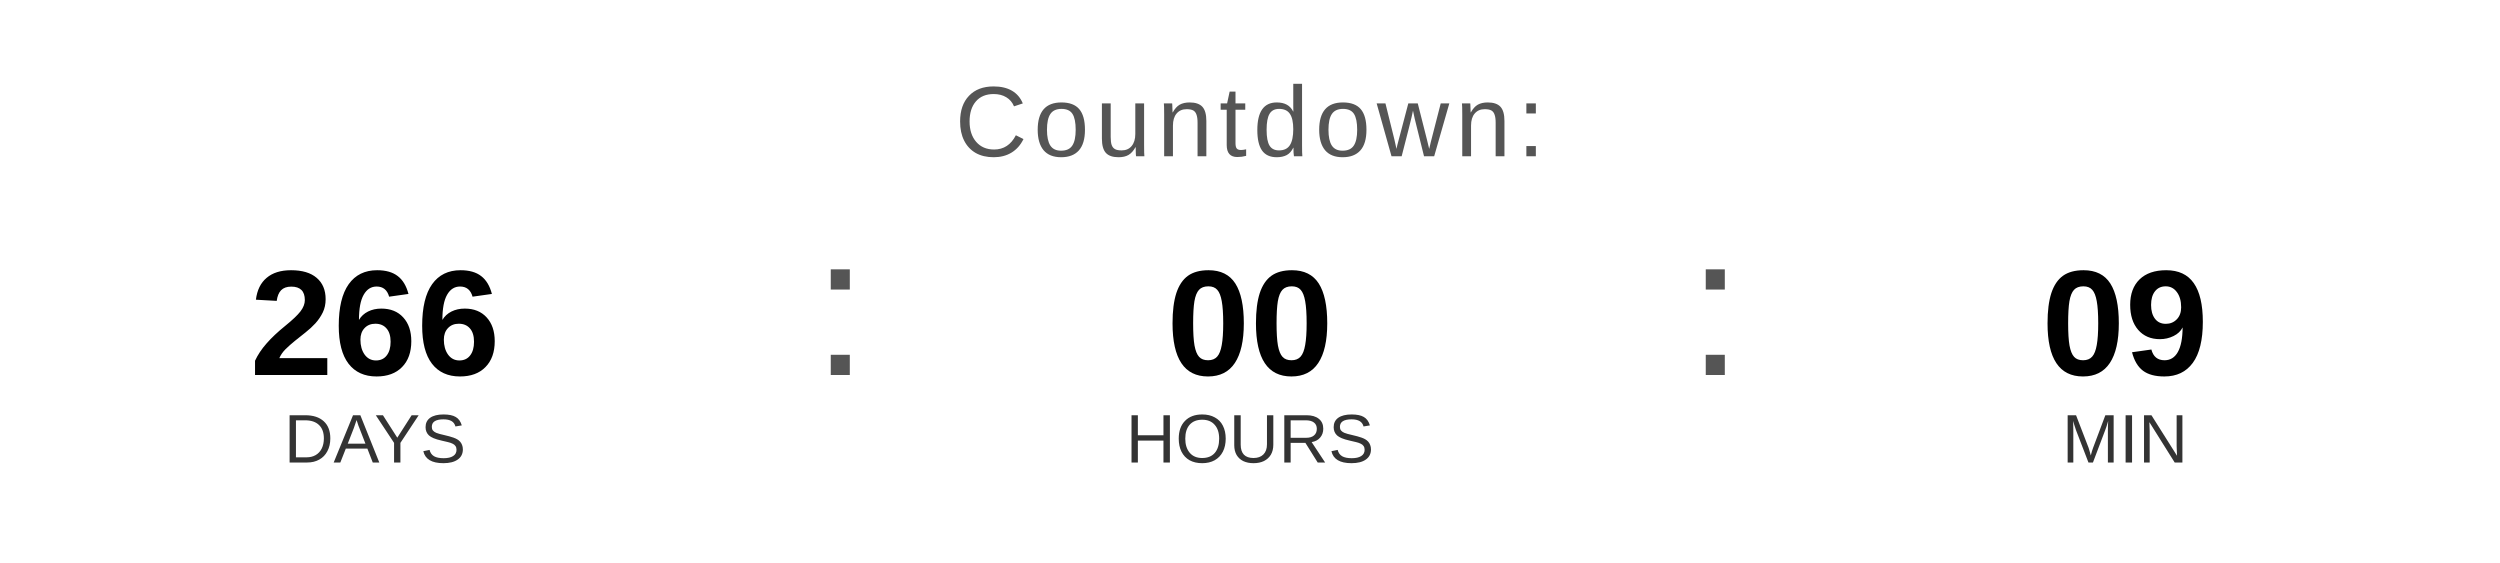
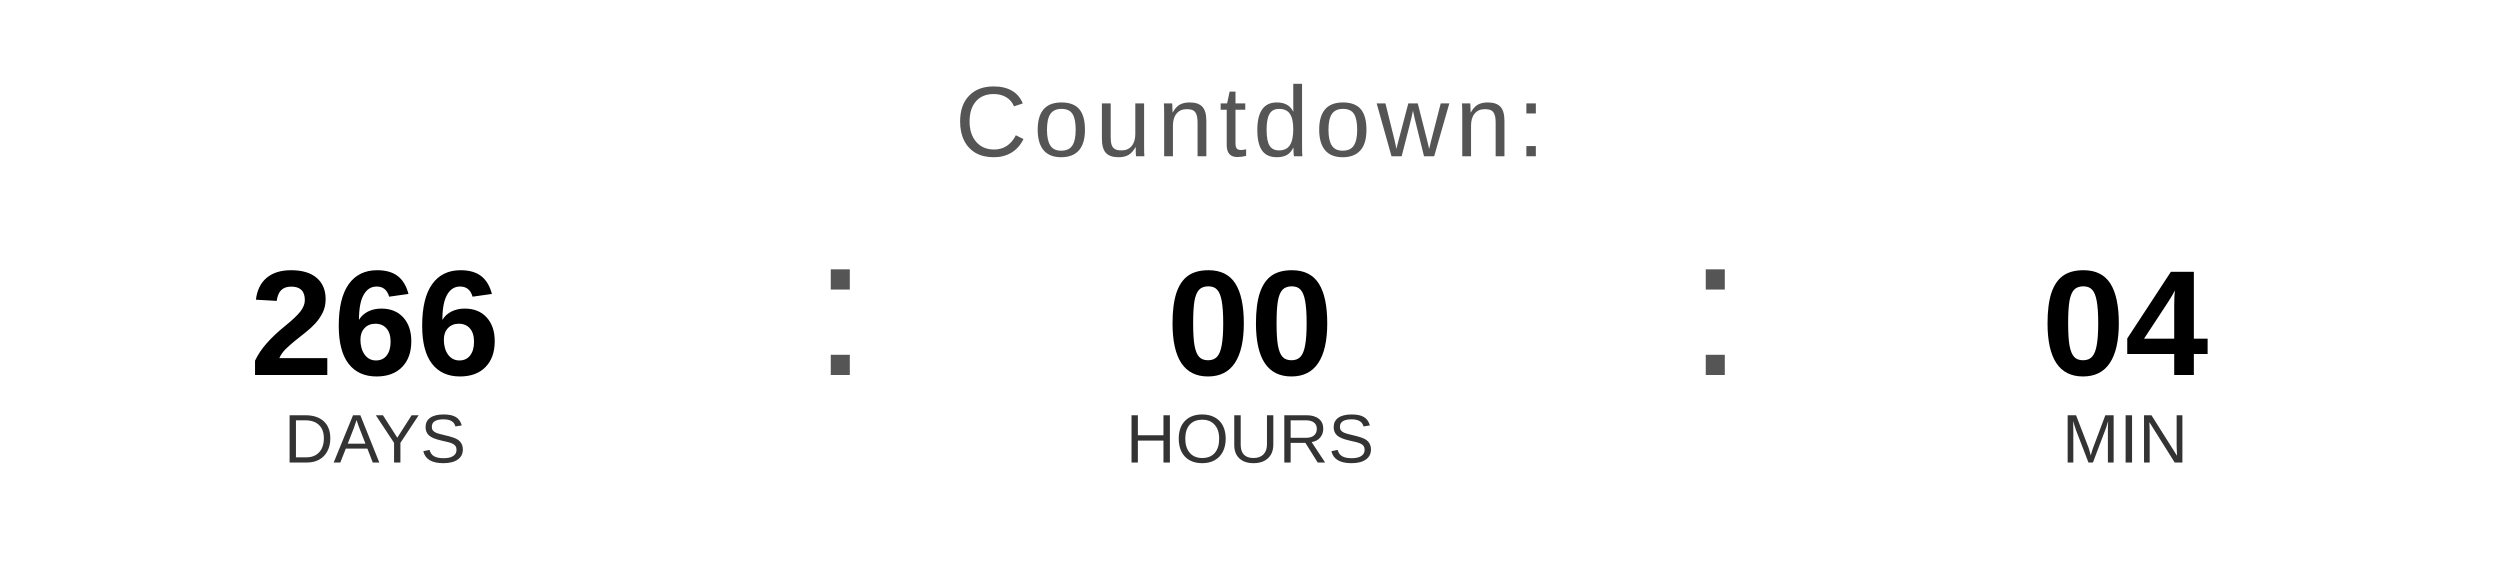
<svg xmlns="http://www.w3.org/2000/svg" width="400" height="90" viewBox="0 0 400 90">
  <text x="200" y="25" font-family="Arial, Helvetica, sans-serif" font-size="16" fill="#555555" text-anchor="middle" letter-spacing="1">
    Countdown:
  </text>
  <text x="60" y="60" font-family="Arial, Helvetica, sans-serif" font-size="24" font-weight="bold" fill="#000000" text-anchor="middle">266</text>
  <text x="60" y="74" font-family="Arial, Helvetica, sans-serif" font-size="11" fill="#333333" text-anchor="middle">DAYS</text>
  <text x="130" y="60" font-family="Arial, sans-serif" font-size="32" fill="#555555">:</text>
  <text x="200" y="60" font-family="Arial, Helvetica, sans-serif" font-size="24" font-weight="bold" fill="#000000" text-anchor="middle">00</text>
  <text x="200" y="74" font-family="Arial, Helvetica, sans-serif" font-size="11" fill="#333333" text-anchor="middle">HOURS</text>
  <text x="270" y="60" font-family="Arial, sans-serif" font-size="32" fill="#555555">:</text>
-   <text x="340" y="60" font-family="Arial, Helvetica, sans-serif" font-size="24" font-weight="bold" fill="#000000" text-anchor="middle">09</text>
+   <text x="340" y="60" font-family="Arial, Helvetica, sans-serif" font-size="24" font-weight="bold" fill="#000000" text-anchor="middle">04</text>
  <text x="340" y="74" font-family="Arial, Helvetica, sans-serif" font-size="11" fill="#333333" text-anchor="middle">MIN</text>
</svg>
